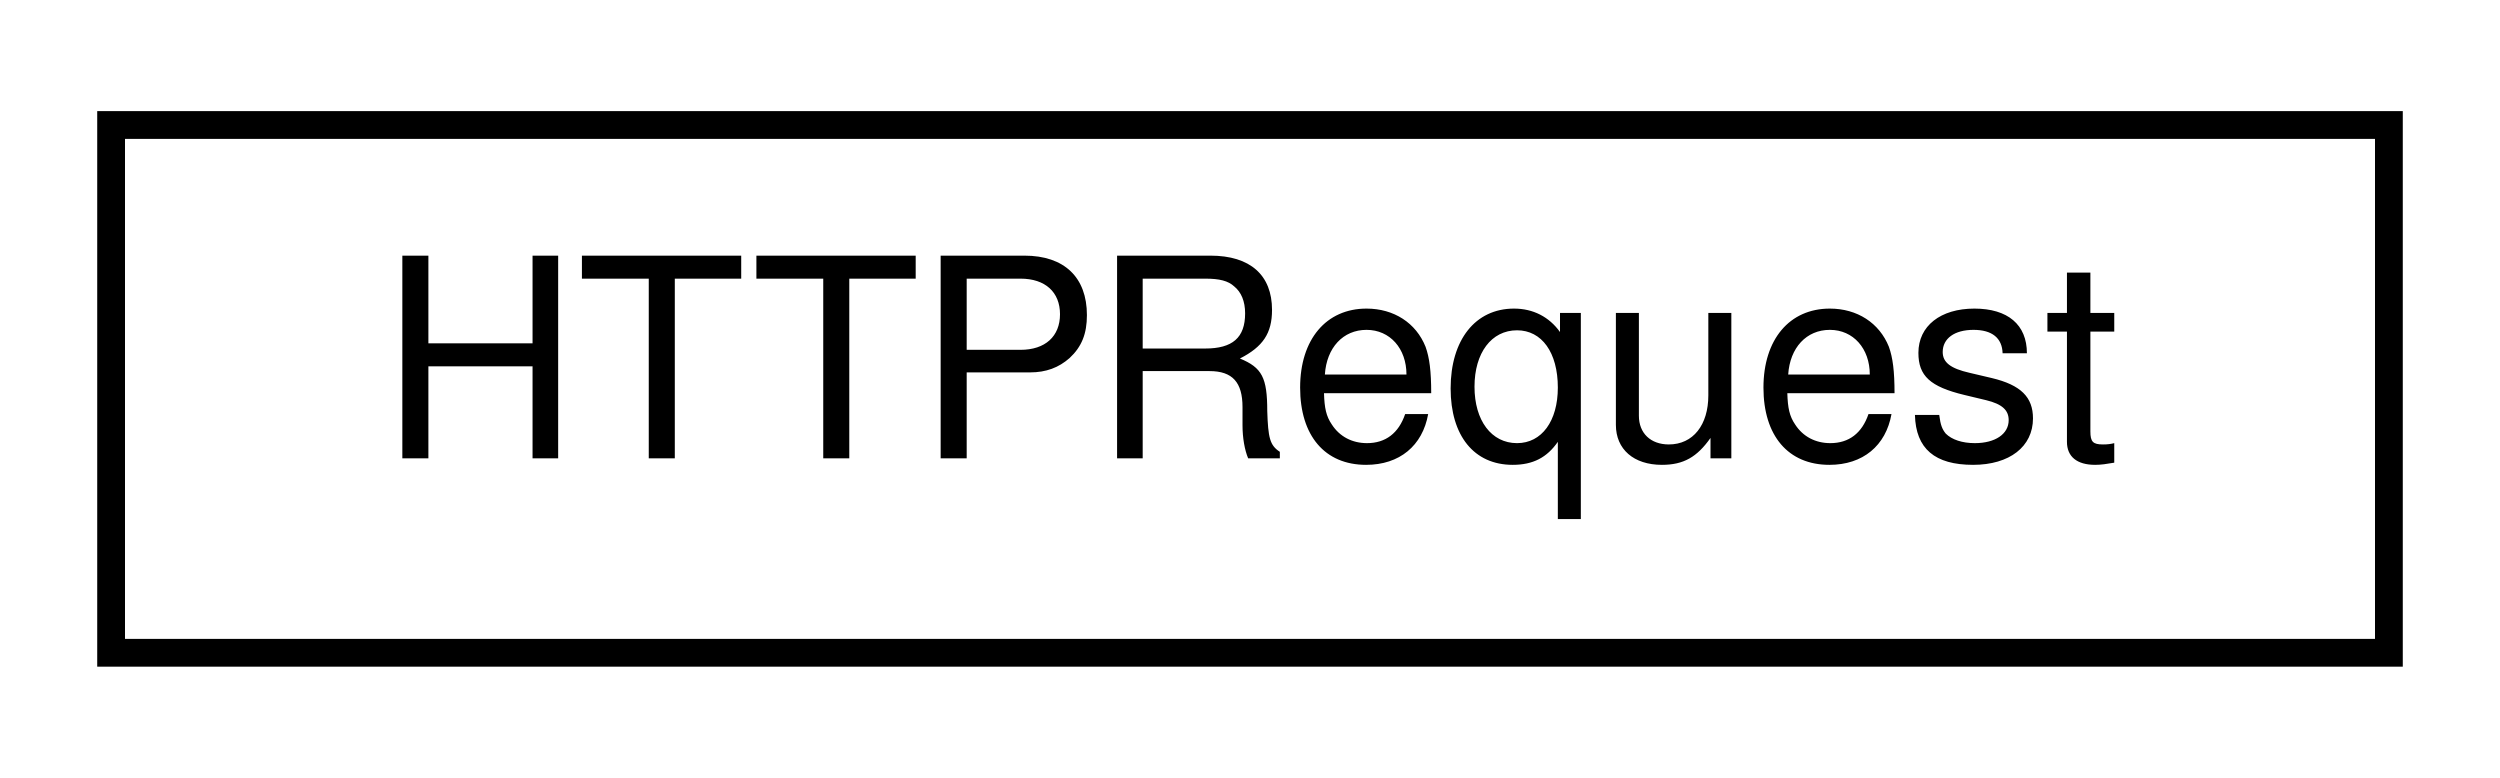
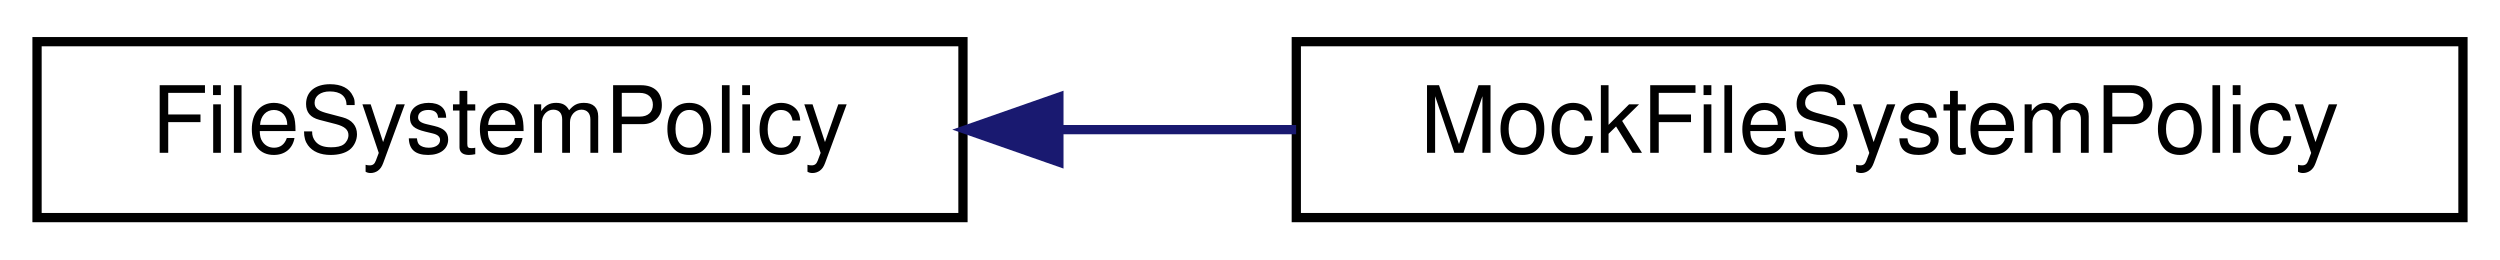
- <svg xmlns="http://www.w3.org/2000/svg" xmlns:xlink="http://www.w3.org/1999/xlink" width="90pt" height="28pt" viewBox="0.00 0.00 90.00 28.00">
+ <svg xmlns="http://www.w3.org/2000/svg" xmlns:xlink="http://www.w3.org/1999/xlink" width="270pt" height="28pt" viewBox="0.00 0.00 270.00 28.00">
  <g id="graph0" class="graph" transform="scale(1 1) rotate(0) translate(4 24)">
    <g id="node1" class="node">
      <g id="a_node1">
-         <a xlink:href="struct_h_t_t_p_request.html" target="_top" xlink:title=" ">
-           <polygon fill="none" stroke="black" points="0,-0.5 0,-19.5 82,-19.5 82,-0.5 0,-0.5" />
-           <text text-anchor="middle" x="41" y="-7.5" font-family="Helvetica,sans-Serif" font-size="10.00">HTTPRequest</text>
+         <a xlink:href="class_file_system_policy.html" target="_top" xlink:title="Class for C functions on the file system.">
+           <polygon fill="none" stroke="black" points="0,-0.5 0,-19.5 100,-19.5 100,-0.5 0,-0.5" />
+           <text text-anchor="middle" x="50" y="-7.5" font-family="Helvetica,sans-Serif" font-size="10.00">FileSystemPolicy</text>
        </a>
      </g>
    </g>
+     <g id="node2" class="node">
+       <g id="a_node2">
+         <a xlink:href="class_mock_file_system_policy.html" target="_top" xlink:title="Mock class for FileSystemPolicy.">
+           <polygon fill="none" stroke="black" points="136,-0.5 136,-19.5 262,-19.5 262,-0.5 136,-0.5" />
+           <text text-anchor="middle" x="199" y="-7.5" font-family="Helvetica,sans-Serif" font-size="10.00">MockFileSystemPolicy</text>
+         </a>
+       </g>
+     </g>
+     <g id="edge1" class="edge">
+       <path fill="none" stroke="midnightblue" d="M110.46,-10C118.86,-10 127.52,-10 135.98,-10" />
+       <polygon fill="midnightblue" stroke="midnightblue" points="110.36,-6.5 100.36,-10 110.36,-13.5 110.36,-6.5" />
+     </g>
  </g>
</svg>
